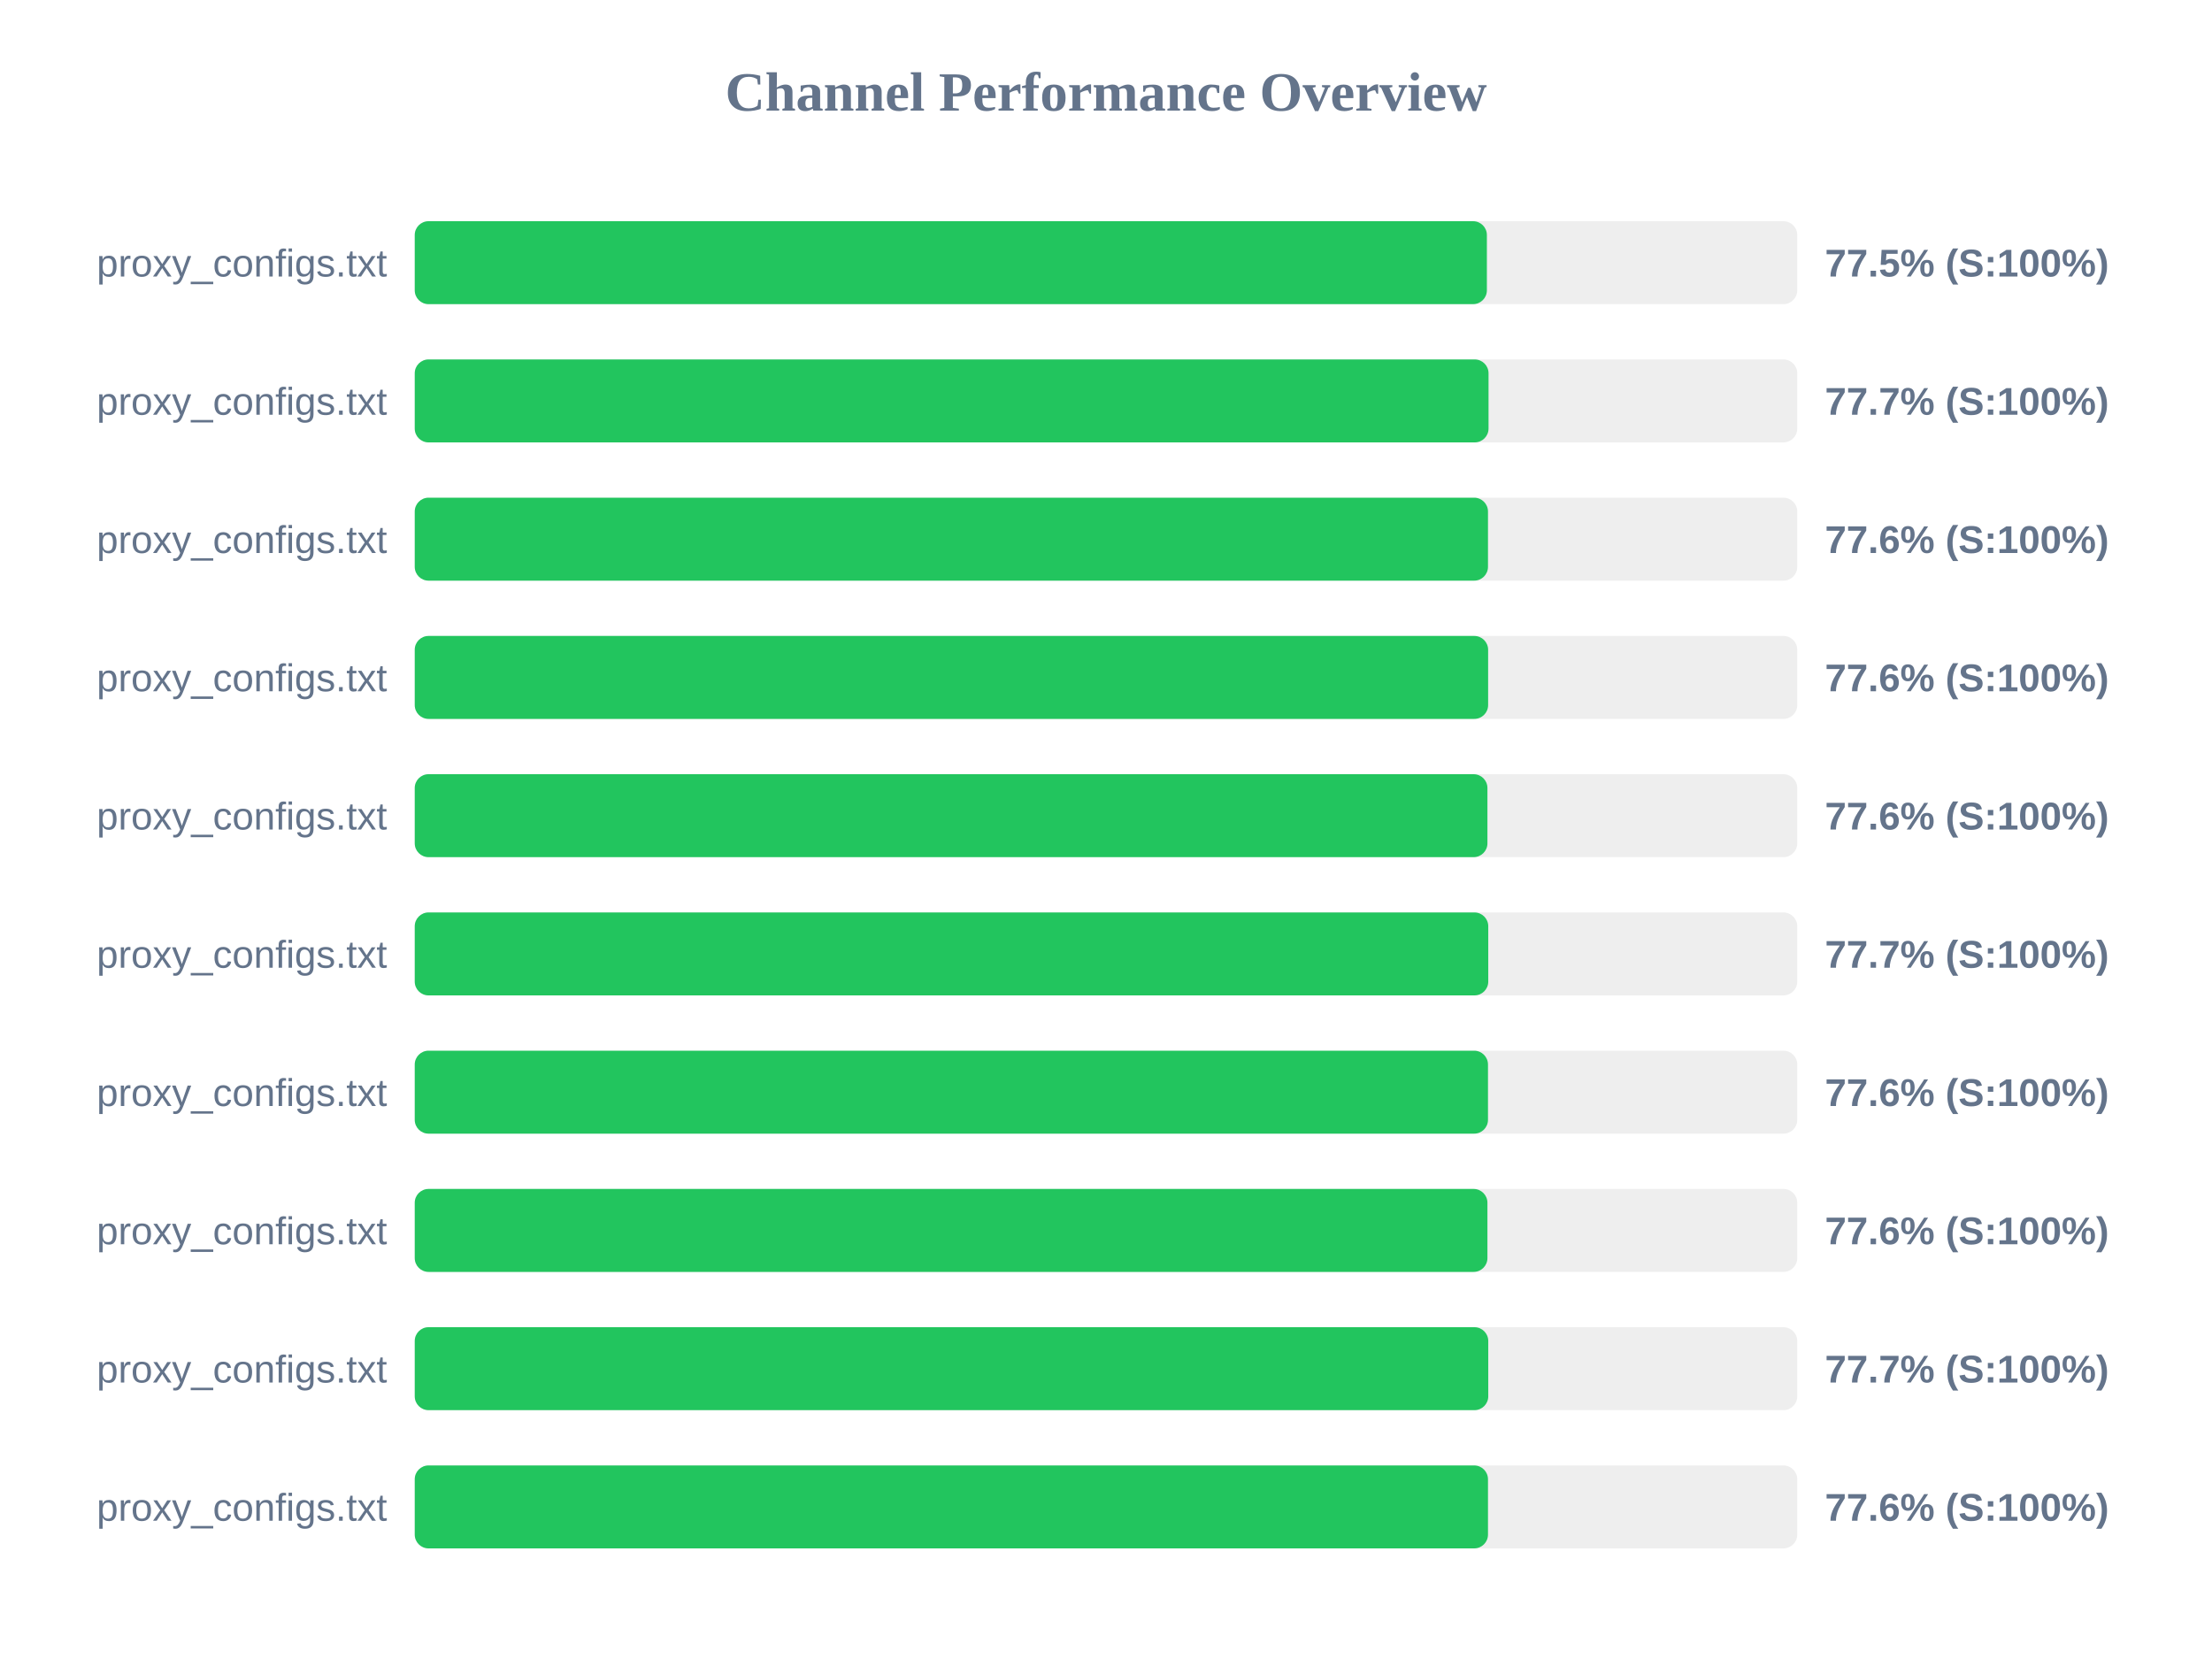
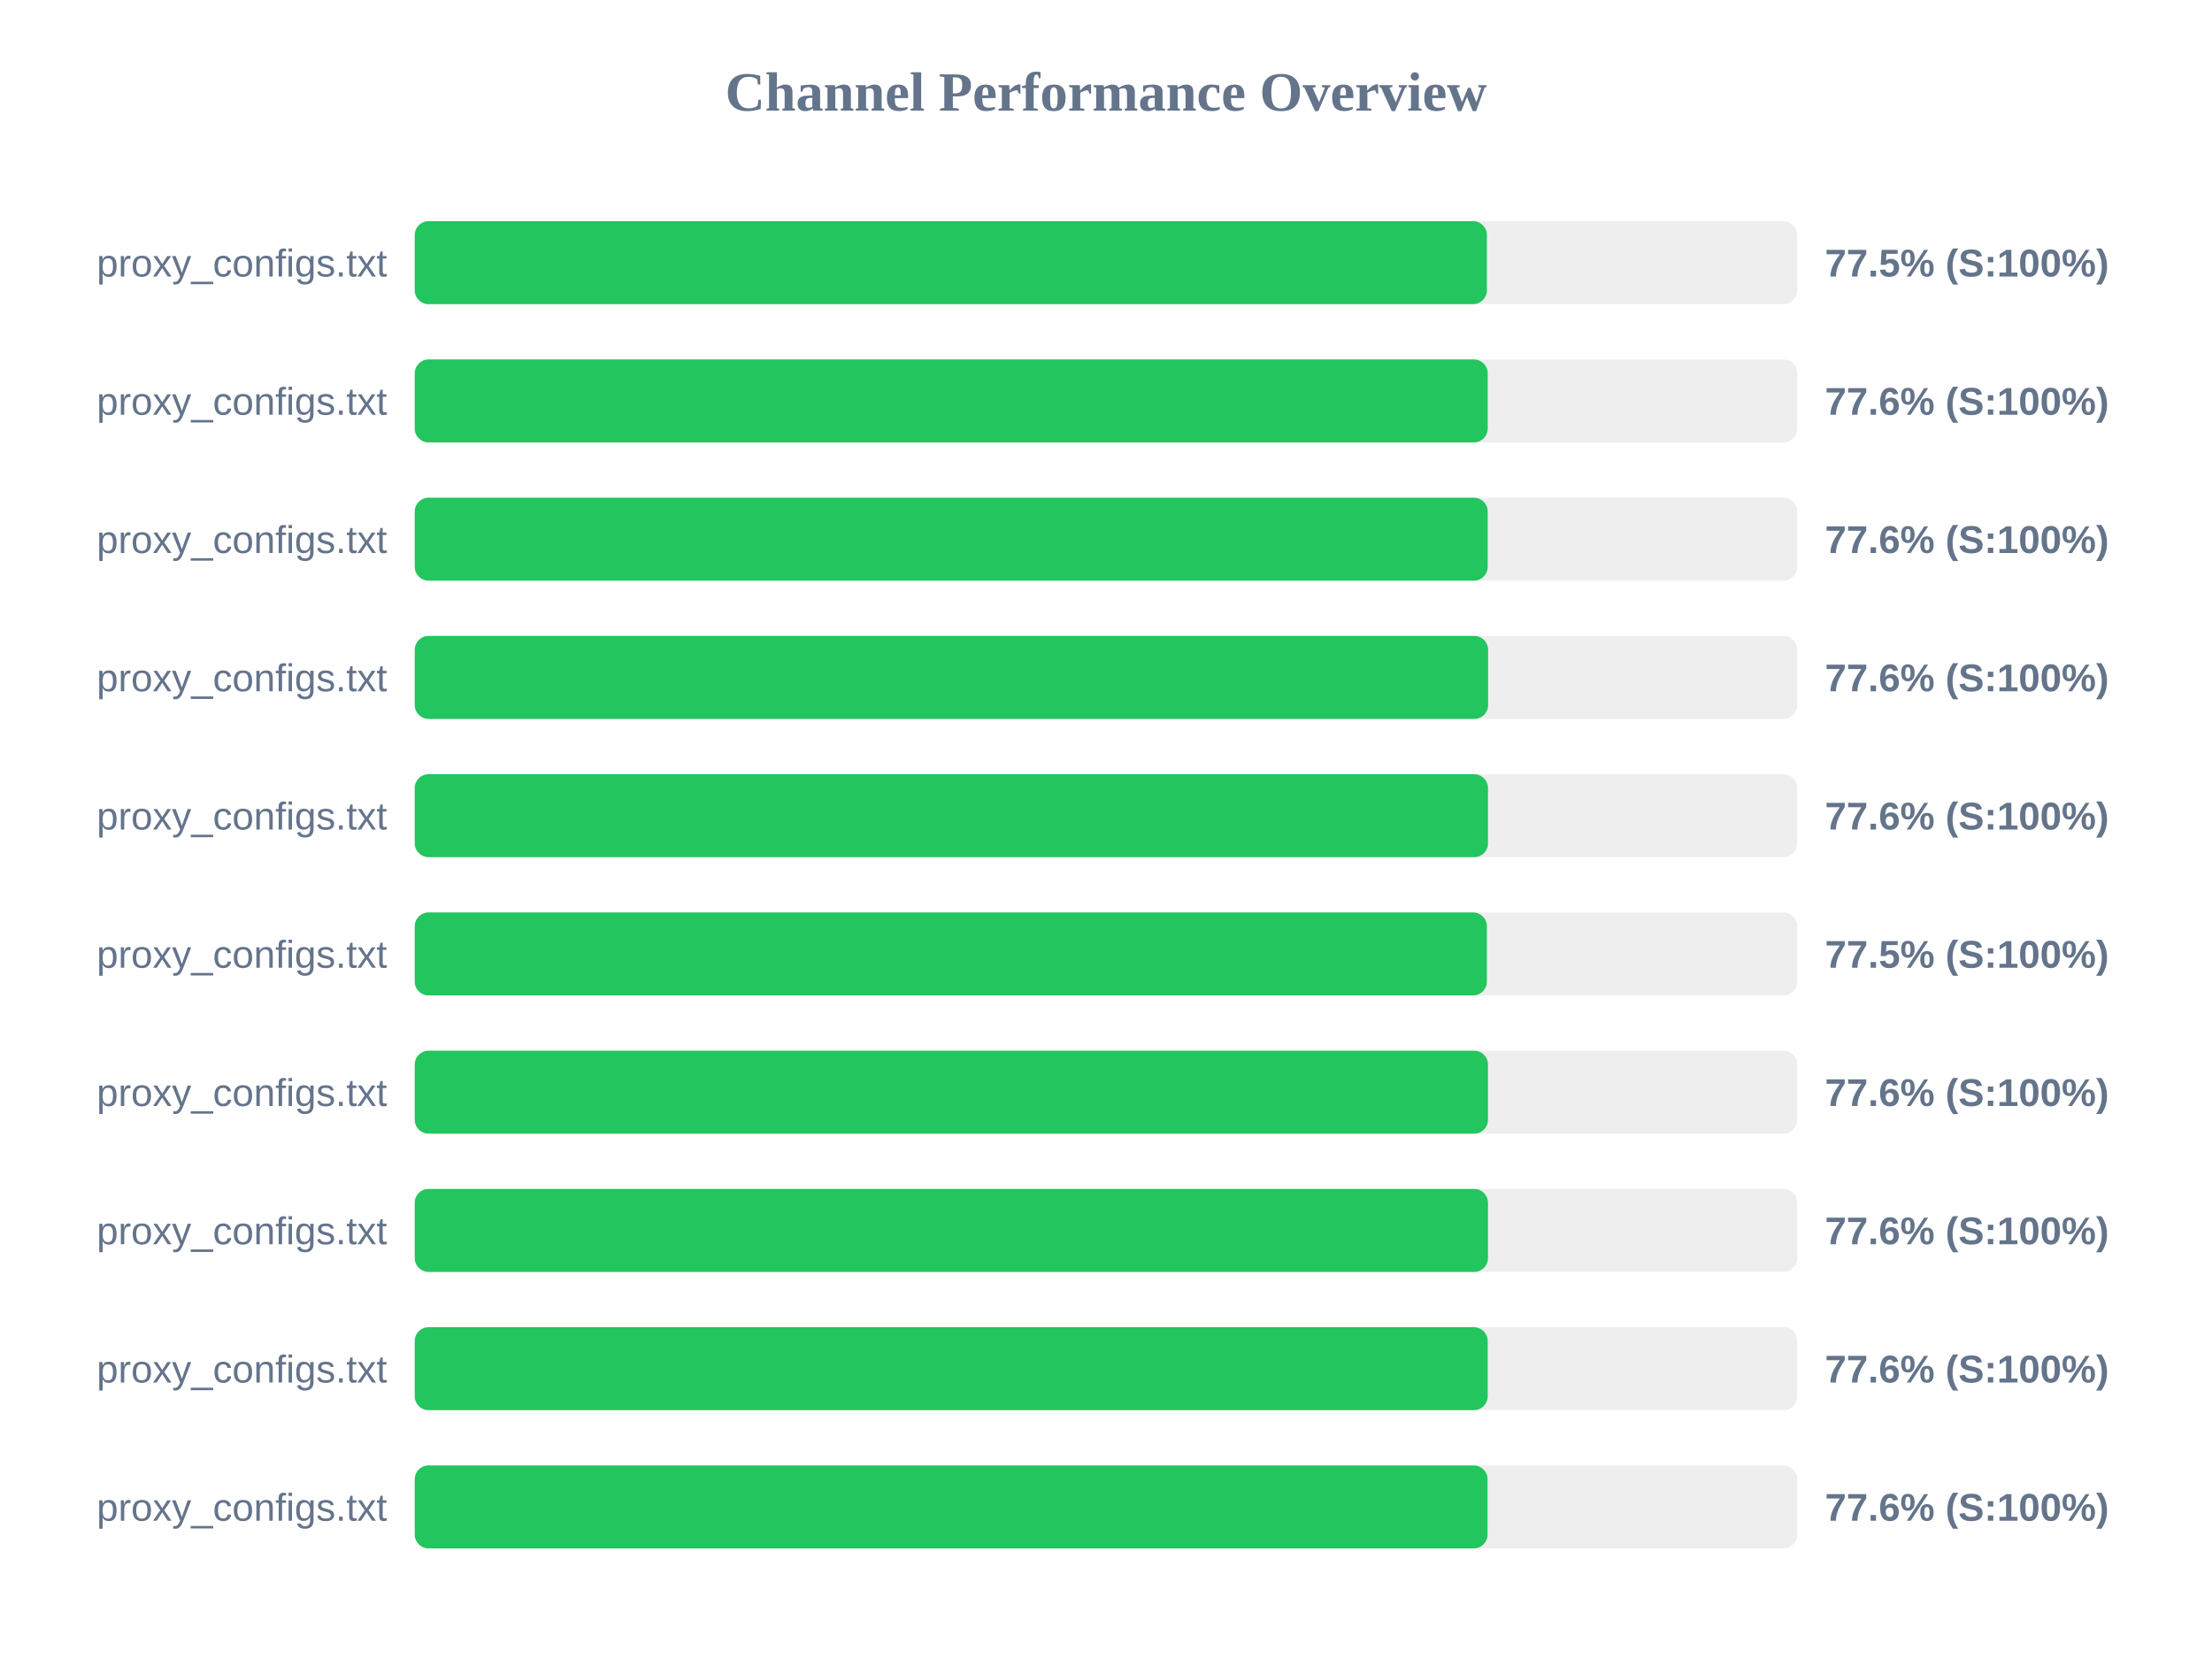
<svg xmlns="http://www.w3.org/2000/svg" width="800" height="600" version="1.1">
  <style>
        .row { font: 14px Arial; fill: #64748b; }
        .score { font: bold 14px Arial; fill: #64748b; }
    </style>
  <text x="400" y="40" text-anchor="middle" font-size="20px" font-weight="bold" fill="#64748b">Channel Performance Overview</text>
  <rect x="150" y="80" width="500" height="30" fill="#eee" rx="5" />
  <rect x="150" y="80" width="387.75" height="30" fill="#22c55e" rx="5" />
  <text x="140" y="100" text-anchor="end" class="row">proxy_configs.txt</text>
  <text x="660" y="100" text-anchor="start" class="score">77.5% (S:100%)</text>
  <rect x="150" y="130" width="500" height="30" fill="#eee" rx="5" />
-   <rect x="150" y="130" width="388.35" height="30" fill="#22c55e" rx="5" />
+   <rect x="150" y="130" width="388.05" height="30" fill="#22c55e" rx="5" />
  <text x="140" y="150" text-anchor="end" class="row">proxy_configs.txt</text>
-   <text x="660" y="150" text-anchor="start" class="score">77.7% (S:100%)</text>
+   <text x="660" y="150" text-anchor="start" class="score">77.6% (S:100%)</text>
  <rect x="150" y="180" width="500" height="30" fill="#eee" rx="5" />
-   <rect x="150" y="180" width="388.15" height="30" fill="#22c55e" rx="5" />
+   <rect x="150" y="180" width="388.05" height="30" fill="#22c55e" rx="5" />
  <text x="140" y="200" text-anchor="end" class="row">proxy_configs.txt</text>
  <text x="660" y="200" text-anchor="start" class="score">77.6% (S:100%)</text>
  <rect x="150" y="230" width="500" height="30" fill="#eee" rx="5" />
  <rect x="150" y="230" width="388.2" height="30" fill="#22c55e" rx="5" />
  <text x="140" y="250" text-anchor="end" class="row">proxy_configs.txt</text>
  <text x="660" y="250" text-anchor="start" class="score">77.6% (S:100%)</text>
  <rect x="150" y="280" width="500" height="30" fill="#eee" rx="5" />
-   <rect x="150" y="280" width="387.95" height="30" fill="#22c55e" rx="5" />
+   <rect x="150" y="280" width="388.15" height="30" fill="#22c55e" rx="5" />
  <text x="140" y="300" text-anchor="end" class="row">proxy_configs.txt</text>
  <text x="660" y="300" text-anchor="start" class="score">77.6% (S:100%)</text>
  <rect x="150" y="330" width="500" height="30" fill="#eee" rx="5" />
-   <rect x="150" y="330" width="388.25" height="30" fill="#22c55e" rx="5" />
+   <rect x="150" y="330" width="387.75" height="30" fill="#22c55e" rx="5" />
  <text x="140" y="350" text-anchor="end" class="row">proxy_configs.txt</text>
-   <text x="660" y="350" text-anchor="start" class="score">77.7% (S:100%)</text>
+   <text x="660" y="350" text-anchor="start" class="score">77.5% (S:100%)</text>
  <rect x="150" y="380" width="500" height="30" fill="#eee" rx="5" />
  <rect x="150" y="380" width="388.15" height="30" fill="#22c55e" rx="5" />
  <text x="140" y="400" text-anchor="end" class="row">proxy_configs.txt</text>
  <text x="660" y="400" text-anchor="start" class="score">77.6% (S:100%)</text>
  <rect x="150" y="430" width="500" height="30" fill="#eee" rx="5" />
-   <rect x="150" y="430" width="387.95" height="30" fill="#22c55e" rx="5" />
+   <rect x="150" y="430" width="388.15" height="30" fill="#22c55e" rx="5" />
  <text x="140" y="450" text-anchor="end" class="row">proxy_configs.txt</text>
  <text x="660" y="450" text-anchor="start" class="score">77.6% (S:100%)</text>
  <rect x="150" y="480" width="500" height="30" fill="#eee" rx="5" />
-   <rect x="150" y="480" width="388.25" height="30" fill="#22c55e" rx="5" />
+   <rect x="150" y="480" width="388.05" height="30" fill="#22c55e" rx="5" />
  <text x="140" y="500" text-anchor="end" class="row">proxy_configs.txt</text>
-   <text x="660" y="500" text-anchor="start" class="score">77.7% (S:100%)</text>
+   <text x="660" y="500" text-anchor="start" class="score">77.6% (S:100%)</text>
  <rect x="150" y="530" width="500" height="30" fill="#eee" rx="5" />
-   <rect x="150" y="530" width="388.15" height="30" fill="#22c55e" rx="5" />
+   <rect x="150" y="530" width="388.0" height="30" fill="#22c55e" rx="5" />
  <text x="140" y="550" text-anchor="end" class="row">proxy_configs.txt</text>
  <text x="660" y="550" text-anchor="start" class="score">77.6% (S:100%)</text>
</svg>
